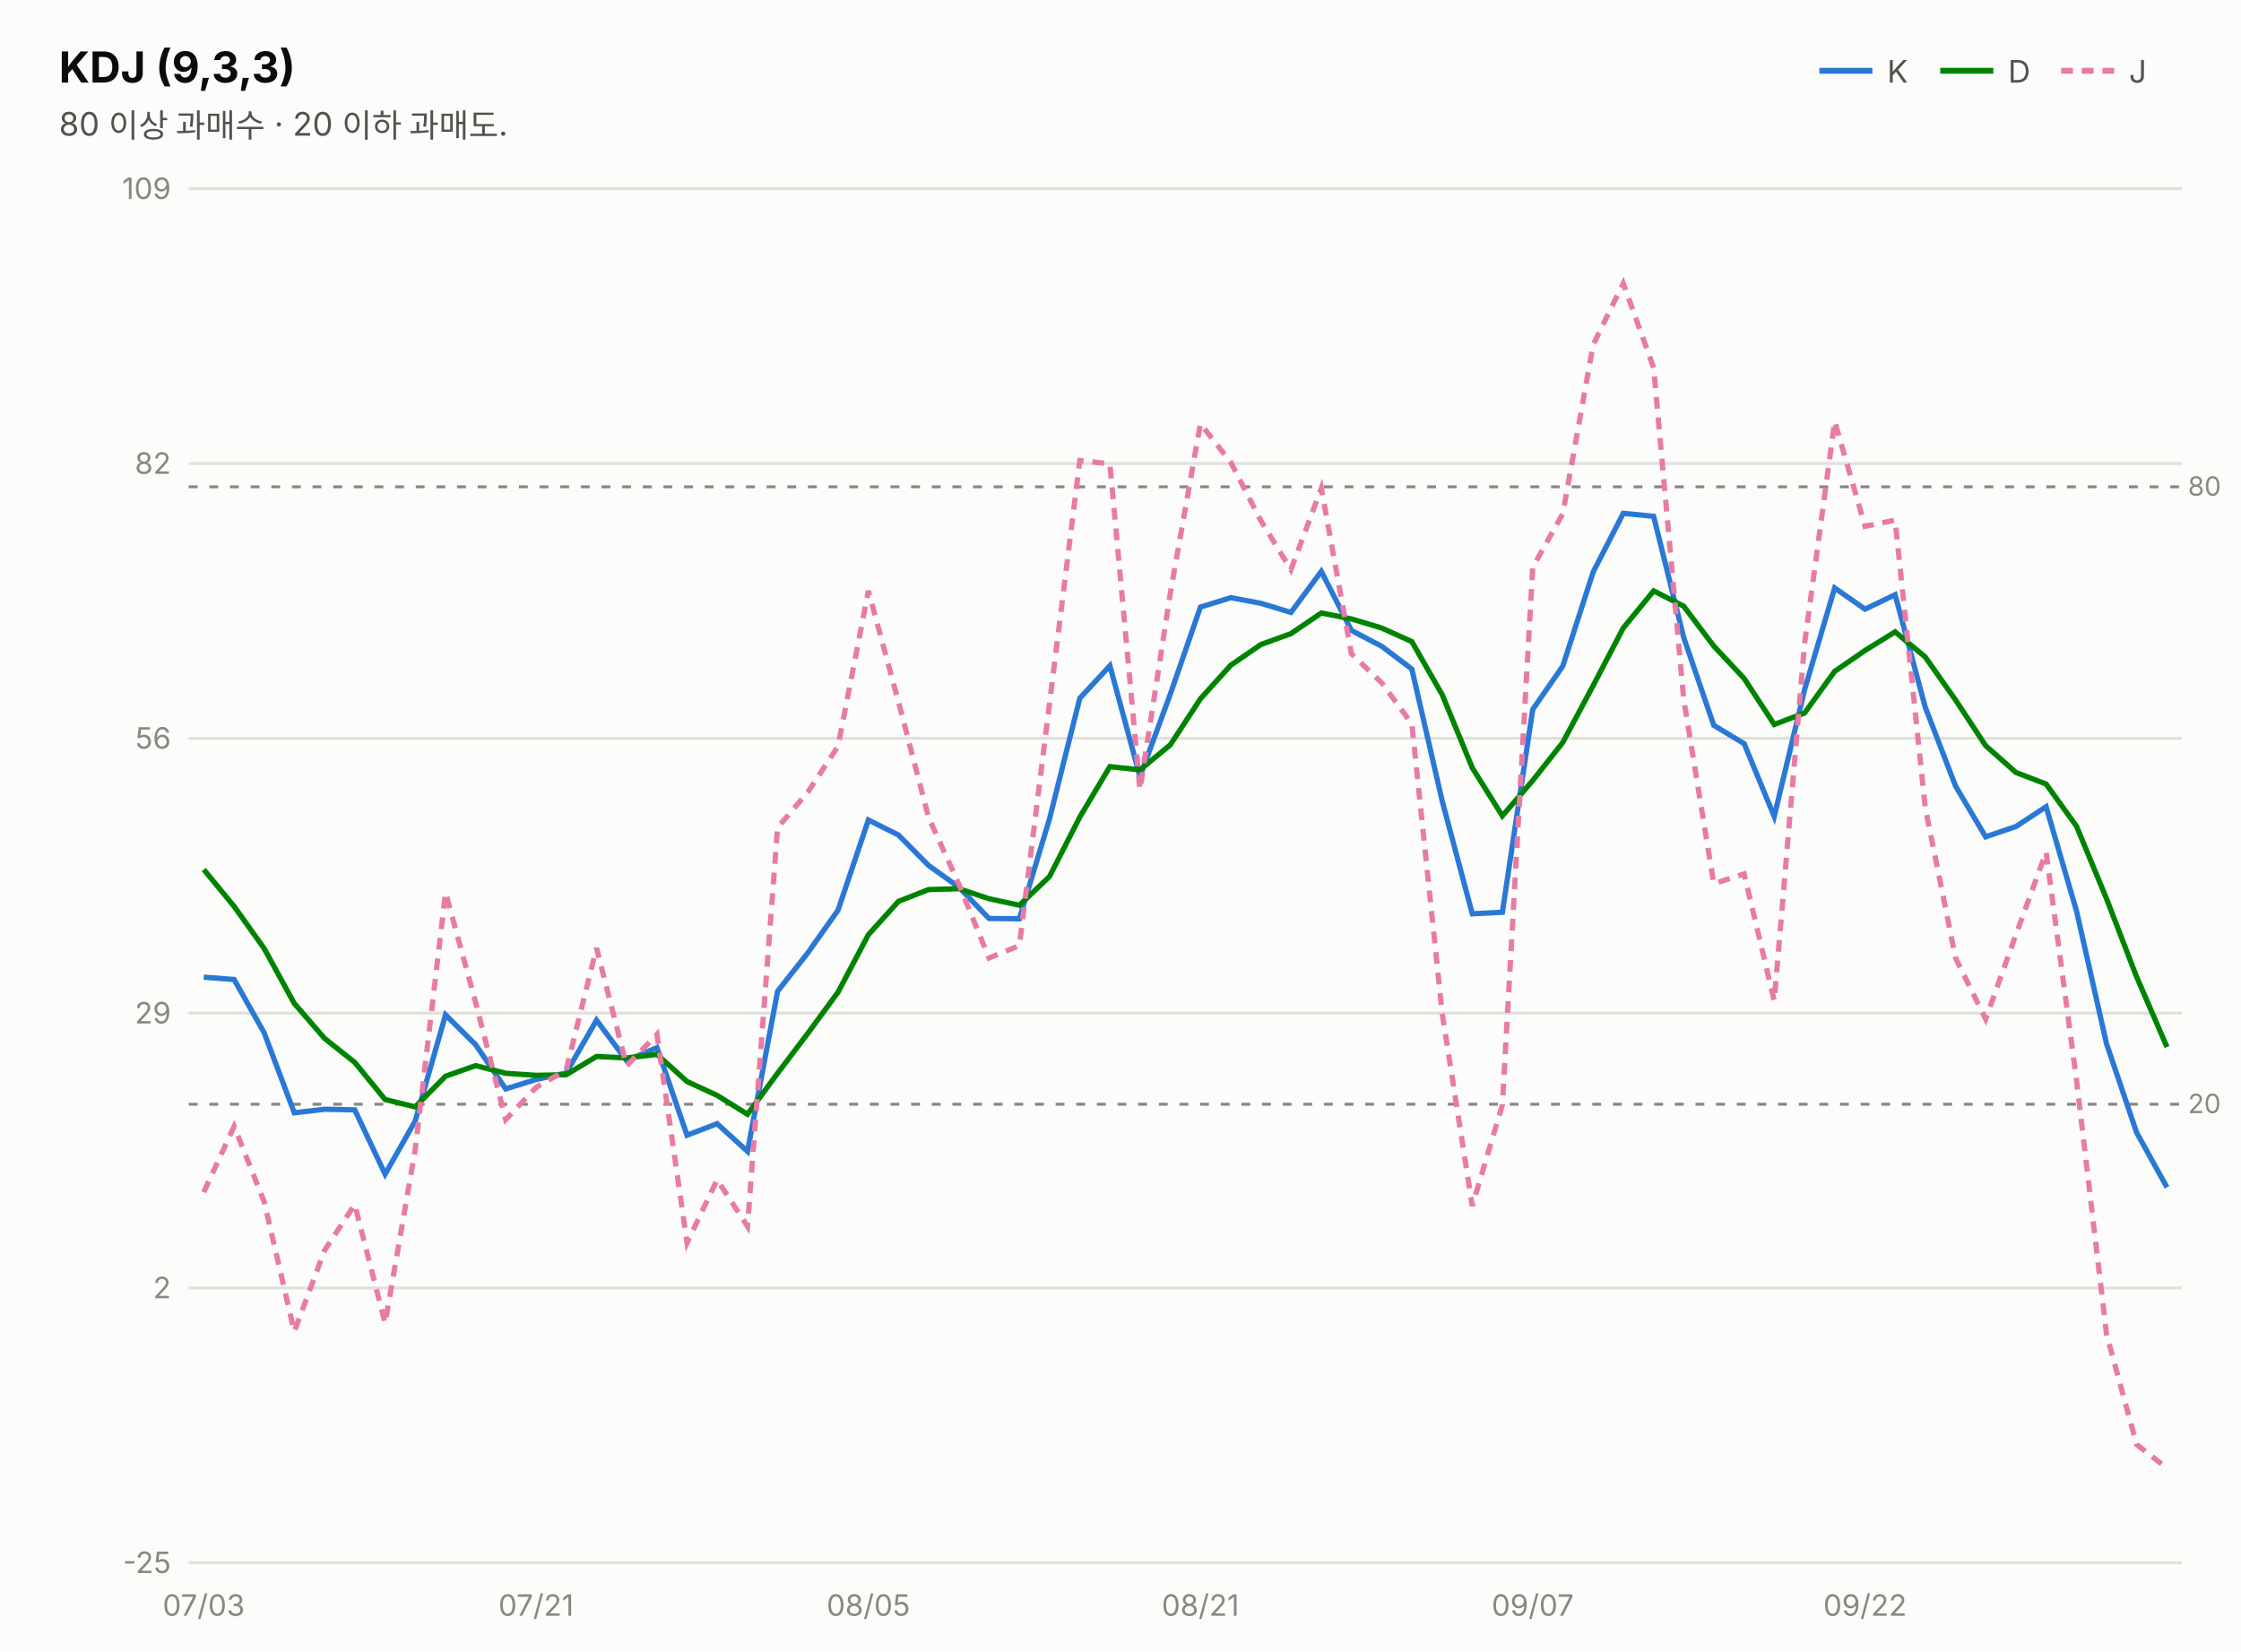
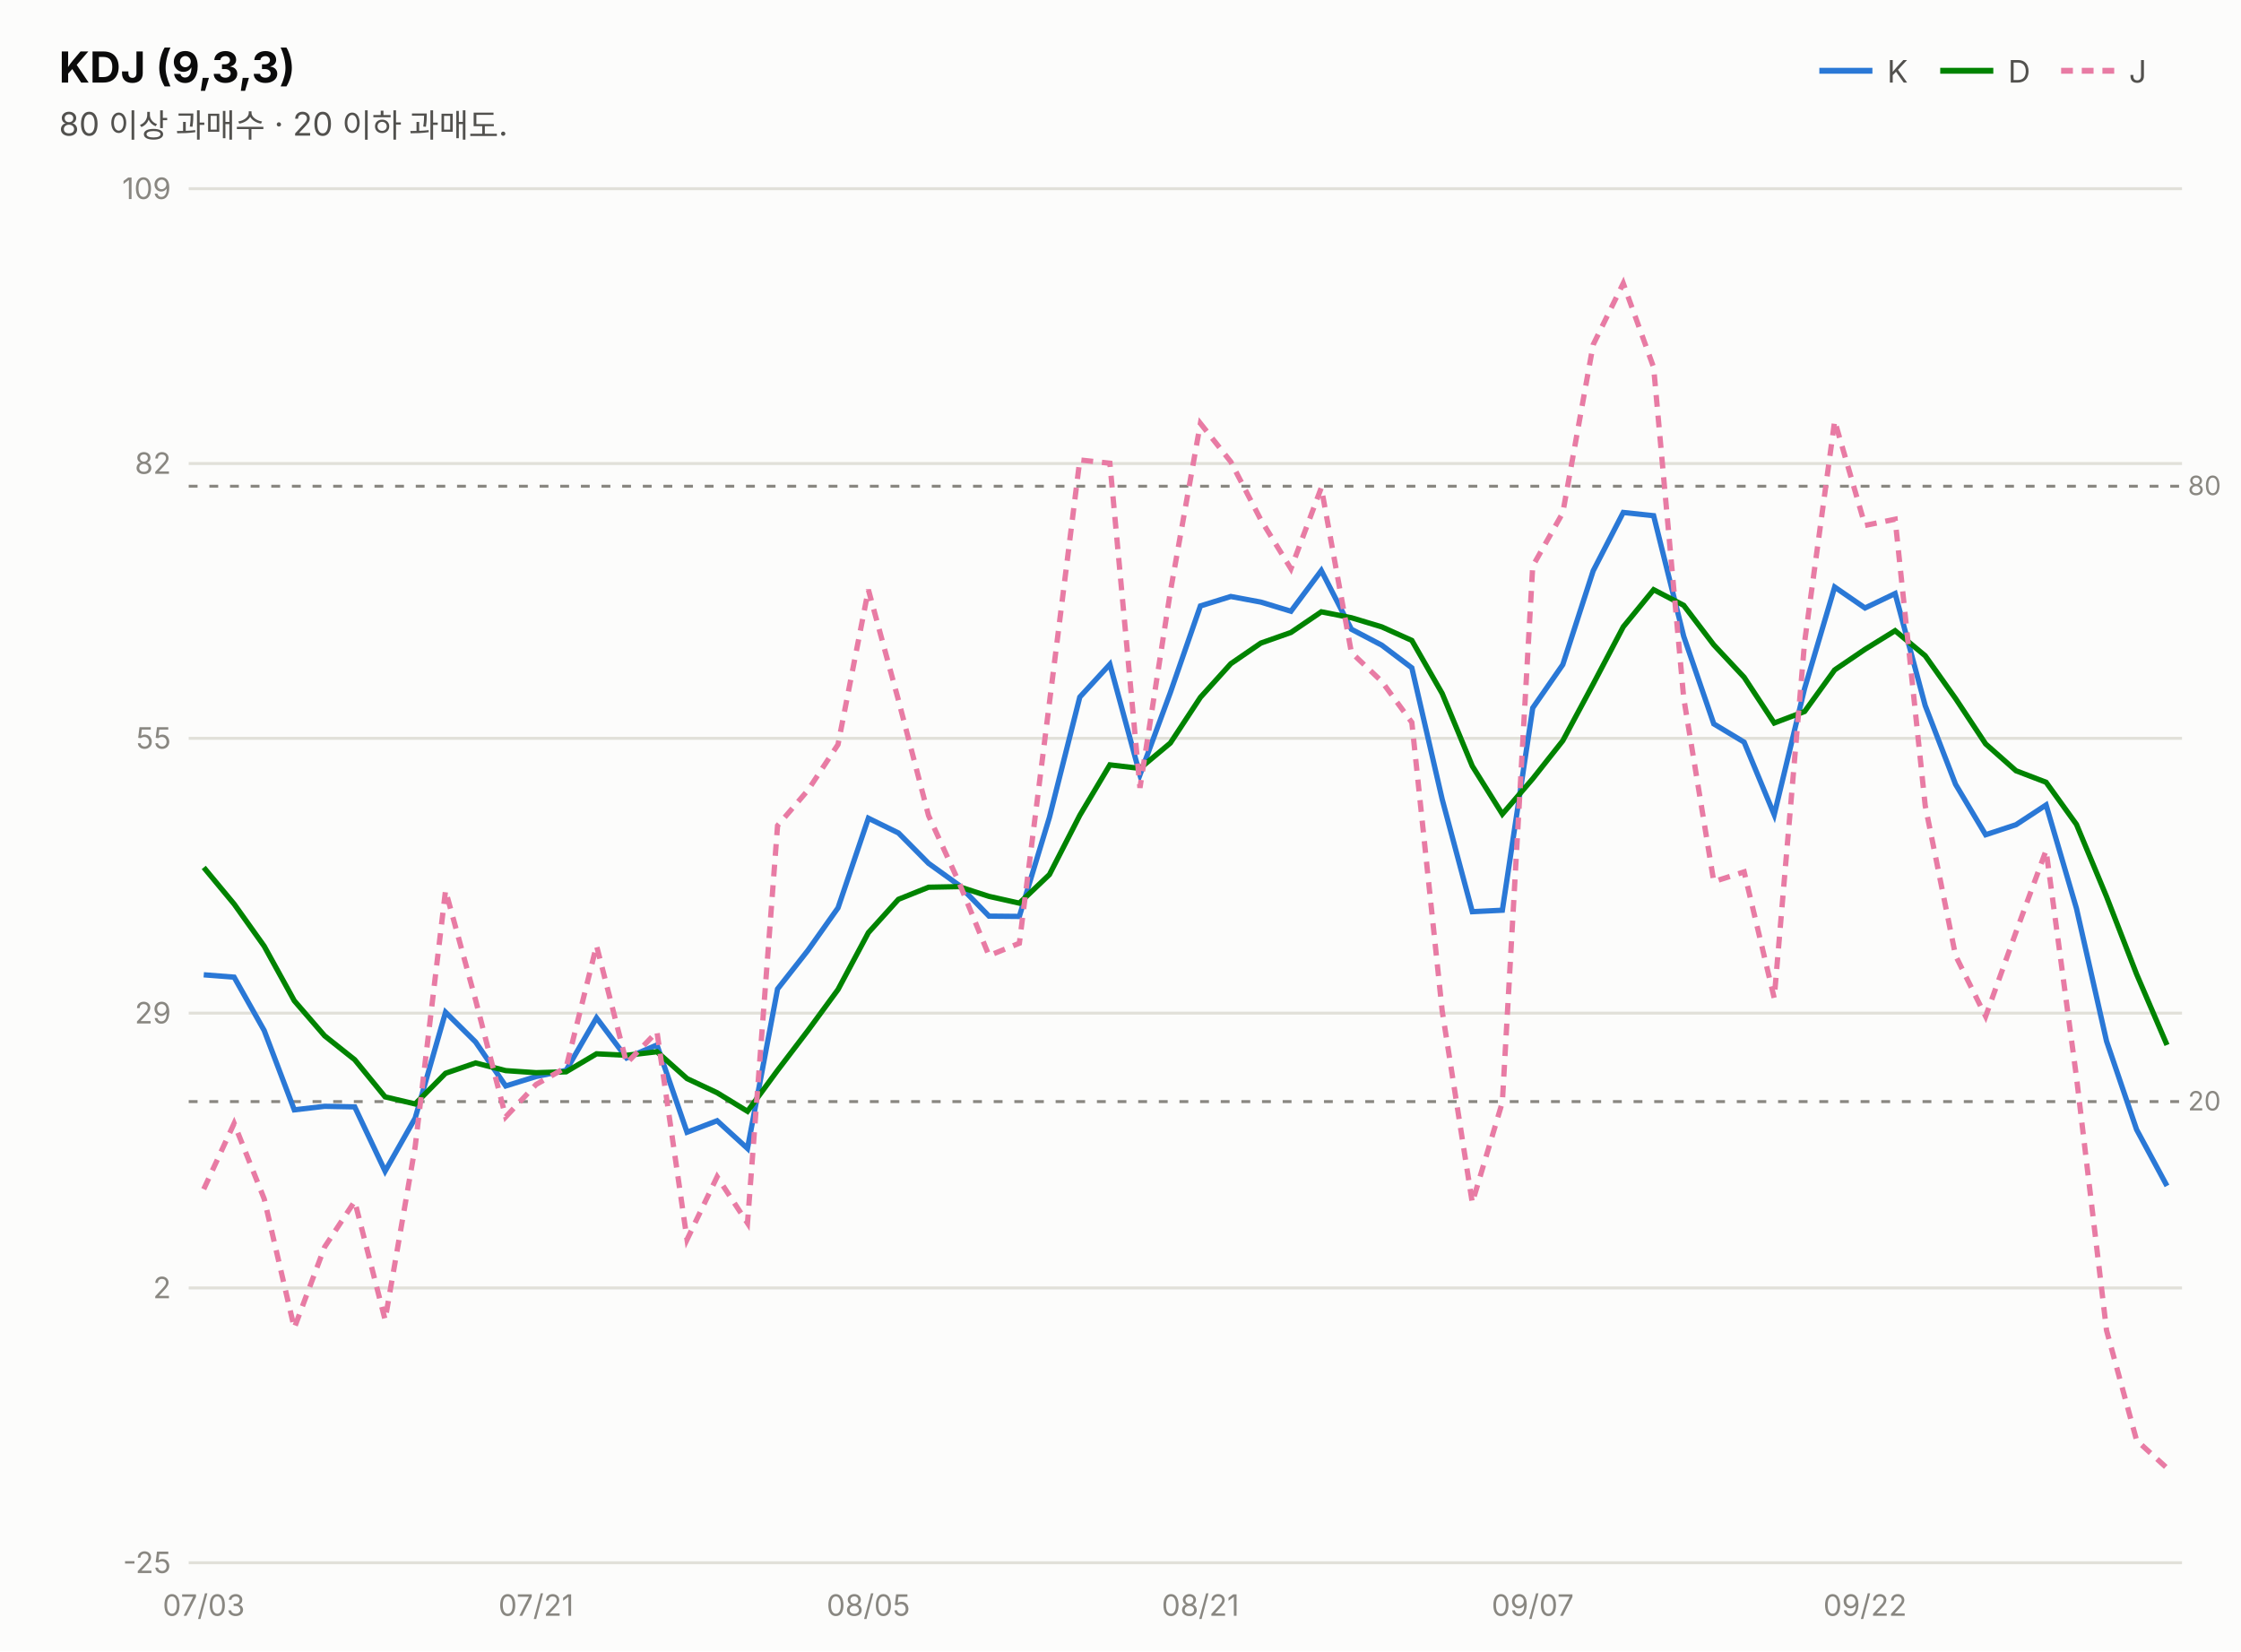
<svg xmlns="http://www.w3.org/2000/svg" width="760" height="560" viewBox="0 0 760 560" font-family="system-ui,-apple-system,&quot;Segoe UI&quot;,&quot;Malgun Gothic&quot;,&quot;Apple SD Gothic Neo&quot;,sans-serif">
  <rect width="760" height="560" fill="#fcfcfb" />
  <text x="20" y="28" font-size="14.5" font-weight="700" fill="#0b0b0b">KDJ (9,3,3)</text>
  <text x="20" y="46" font-size="11" fill="#52514e">80 이상 과매수 · 20 이하 과매도.</text>
  <line x1="617" y1="24" x2="635" y2="24" stroke="#2a78d6" stroke-width="2" />
  <text x="640" y="28" font-size="10.5" fill="#52514e">K</text>
  <line x1="658" y1="24" x2="676" y2="24" stroke="#008300" stroke-width="2" />
  <text x="681" y="28" font-size="10.5" fill="#52514e">D</text>
  <line x1="699" y1="24" x2="717" y2="24" stroke="#e87ba4" stroke-width="2" stroke-dasharray="4 3" />
  <text x="722" y="28" font-size="10.5" fill="#52514e">J</text>
  <line x1="64" y1="530.0" x2="740" y2="530.0" stroke="#e1e0d9" stroke-width="1" />
  <text x="58" y="533.5" font-size="10" fill="#898781" text-anchor="end" style="font-variant-numeric:tabular-nums">-25</text>
  <line x1="64" y1="436.8" x2="740" y2="436.8" stroke="#e1e0d9" stroke-width="1" />
  <text x="58" y="440.3" font-size="10" fill="#898781" text-anchor="end" style="font-variant-numeric:tabular-nums">2</text>
  <line x1="64" y1="343.6" x2="740" y2="343.6" stroke="#e1e0d9" stroke-width="1" />
  <text x="58" y="347.1" font-size="10" fill="#898781" text-anchor="end" style="font-variant-numeric:tabular-nums">29</text>
  <line x1="64" y1="250.4" x2="740" y2="250.4" stroke="#e1e0d9" stroke-width="1" />
-   <text x="58" y="253.9" font-size="10" fill="#898781" text-anchor="end" style="font-variant-numeric:tabular-nums">56</text>
+   <text x="58" y="253.9" font-size="10" fill="#898781" text-anchor="end" style="font-variant-numeric:tabular-nums">55</text>
  <line x1="64" y1="157.2" x2="740" y2="157.2" stroke="#e1e0d9" stroke-width="1" />
  <text x="58" y="160.7" font-size="10" fill="#898781" text-anchor="end" style="font-variant-numeric:tabular-nums">82</text>
  <line x1="64" y1="64.0" x2="740" y2="64.0" stroke="#e1e0d9" stroke-width="1" />
  <text x="58" y="67.5" font-size="10" fill="#898781" text-anchor="end" style="font-variant-numeric:tabular-nums">109</text>
-   <line x1="64" y1="165.1" x2="740" y2="165.1" stroke="#898781" stroke-width="1" stroke-dasharray="3 4" />
-   <text x="742" y="168.1" font-size="9" fill="#898781">80</text>
-   <line x1="64" y1="374.5" x2="740" y2="374.5" stroke="#898781" stroke-width="1" stroke-dasharray="3 4" />
-   <text x="742" y="377.5" font-size="9" fill="#898781">20</text>
-   <path d="M69.1,331.4 L79.4,332.2 L89.6,350.3 L99.8,377.4 L110.1,376.2 L120.3,376.4 L130.6,398.2 L140.8,380.2 L151.1,344.2 L161.3,354.3 L171.5,369.3 L181.8,366.1 L192.0,363.9 L202.3,346.0 L212.5,359.7 L222.8,355.3 L233.0,385.0 L243.2,381.1 L253.5,390.5 L263.7,336.2 L274.0,323.1 L284.2,308.7 L294.5,278.1 L304.7,283.2 L314.9,293.5 L325.2,300.9 L335.4,311.5 L345.7,311.6 L355.9,277.8 L366.2,236.8 L376.4,225.8 L386.6,263.4 L396.9,235.4 L407.1,205.9 L417.4,202.7 L427.6,204.6 L437.8,207.7 L448.1,193.8 L458.3,213.8 L468.6,219.2 L478.8,226.9 L489.1,271.7 L499.3,309.9 L509.5,309.4 L519.8,240.6 L530.0,225.9 L540.3,194.0 L550.5,174.1 L560.8,175.1 L571.0,216.2 L581.2,246.0 L591.5,252.2 L601.7,276.9 L612.0,233.9 L622.2,199.4 L632.5,206.6 L642.7,201.7 L652.9,239.8 L663.2,266.6 L673.4,283.8 L683.7,280.3 L693.9,273.6 L704.2,308.9 L714.4,354.0 L724.6,384.1 L734.9,402.7" fill="none" stroke="#2a78d6" stroke-width="1.8" />
-   <path d="M69.1,294.9 L79.4,307.4 L89.6,321.7 L99.8,340.3 L110.1,352.2 L120.3,360.3 L130.6,372.9 L140.8,375.4 L151.1,365.0 L161.3,361.4 L171.5,364.0 L181.8,364.7 L192.0,364.5 L202.3,358.3 L212.5,358.8 L222.8,357.6 L233.0,366.8 L243.2,371.5 L253.5,377.9 L263.7,364.0 L274.0,350.4 L284.2,336.5 L294.5,317.0 L304.7,305.7 L314.9,301.7 L325.2,301.4 L335.4,304.8 L345.7,307.0 L355.9,297.3 L366.2,277.1 L376.4,260.0 L386.6,261.1 L396.9,252.6 L407.1,237.0 L417.4,225.6 L427.6,218.6 L437.8,214.9 L448.1,207.9 L458.3,209.9 L468.6,213.0 L478.8,217.6 L489.1,235.6 L499.3,260.4 L509.5,276.7 L519.8,264.7 L530.0,251.8 L540.3,232.5 L550.5,213.0 L560.8,200.4 L571.0,205.6 L581.2,219.1 L591.5,230.1 L601.7,245.7 L612.0,241.8 L622.2,227.7 L632.5,220.6 L642.7,214.3 L652.9,222.8 L663.2,237.4 L673.4,252.9 L683.7,262.0 L693.9,265.9 L704.2,280.2 L714.4,304.8 L724.6,331.3 L734.9,355.1" fill="none" stroke="#008300" stroke-width="1.8" />
-   <path d="M69.1,404.3 L79.4,382.0 L89.6,407.6 L99.8,451.6 L110.1,424.0 L120.3,408.5 L130.6,448.8 L140.8,390.0 L151.1,302.7 L161.3,340.0 L171.5,379.7 L181.8,368.8 L192.0,362.9 L202.3,321.5 L212.5,361.5 L222.8,350.8 L233.0,421.5 L243.2,400.1 L253.5,415.9 L263.7,280.7 L274.0,268.6 L284.2,253.1 L294.5,200.4 L304.7,238.0 L314.9,277.2 L325.2,299.9 L335.4,324.9 L345.7,320.7 L355.9,238.8 L366.2,156.2 L376.4,157.3 L386.6,267.8 L396.9,201.1 L407.1,143.7 L417.4,156.8 L427.6,176.6 L437.8,193.2 L448.1,165.6 L458.3,221.7 L468.6,231.6 L478.8,245.5 L489.1,343.7 L499.3,409.0 L509.5,374.7 L519.8,192.4 L530.0,174.2 L540.3,116.9 L550.5,96.1 L560.8,124.7 L571.0,237.2 L581.2,299.7 L591.5,296.4 L601.7,339.4 L612.0,218.2 L622.2,142.9 L632.5,178.5 L642.7,176.4 L652.9,273.8 L663.2,324.9 L673.4,345.6 L683.7,316.9 L693.9,289.0 L704.2,366.2 L714.4,452.5 L724.6,489.9 L734.9,497.9" fill="none" stroke="#e87ba4" stroke-width="1.8" stroke-dasharray="4 3" />
+   <line x1="64" y1="164.9" x2="740" y2="164.9" stroke="#898781" stroke-width="1" stroke-dasharray="3 4" />
+   <text x="742" y="167.9" font-size="9" fill="#898781">80</text>
+   <line x1="64" y1="373.6" x2="740" y2="373.6" stroke="#898781" stroke-width="1" stroke-dasharray="3 4" />
+   <text x="742" y="376.6" font-size="9" fill="#898781">20</text>
+   <path d="M69.1,330.6 L79.4,331.4 L89.6,349.5 L99.8,376.4 L110.1,375.2 L120.3,375.4 L130.6,397.2 L140.8,379.2 L151.1,343.3 L161.3,353.4 L171.5,368.3 L181.8,365.1 L192.0,363.0 L202.3,345.2 L212.5,358.8 L222.8,354.4 L233.0,384.0 L243.2,380.1 L253.5,389.5 L263.7,335.4 L274.0,322.3 L284.2,307.9 L294.5,277.5 L304.7,282.5 L314.9,292.8 L325.2,300.2 L335.4,310.7 L345.7,310.8 L355.9,277.2 L366.2,236.4 L376.4,225.3 L386.6,262.8 L396.9,234.9 L407.1,205.5 L417.4,202.3 L427.6,204.2 L437.8,207.3 L448.1,193.5 L458.3,213.4 L468.6,218.8 L478.8,226.5 L489.1,271.1 L499.3,309.2 L509.5,308.7 L519.8,240.1 L530.0,225.4 L540.3,193.6 L550.5,173.8 L560.8,174.9 L571.0,215.8 L581.2,245.5 L591.5,251.7 L601.7,276.3 L612.0,233.5 L622.2,199.1 L632.5,206.2 L642.7,201.3 L652.9,239.3 L663.2,266.0 L673.4,283.1 L683.7,279.7 L693.9,273.0 L704.2,308.1 L714.4,353.1 L724.6,383.1 L734.9,402.2" fill="none" stroke="#2a78d6" stroke-width="1.8" />
+   <path d="M69.1,294.2 L79.4,306.6 L89.6,320.9 L99.8,339.4 L110.1,351.3 L120.3,359.4 L130.6,372.0 L140.8,374.4 L151.1,364.0 L161.3,360.5 L171.5,363.1 L181.8,363.8 L192.0,363.5 L202.3,357.4 L212.5,357.9 L222.8,356.7 L233.0,365.8 L243.2,370.6 L253.5,376.9 L263.7,363.0 L274.0,349.5 L284.2,335.6 L294.5,316.3 L304.7,305.0 L314.9,300.9 L325.2,300.7 L335.4,304.0 L345.7,306.3 L355.9,296.6 L366.2,276.5 L376.4,259.4 L386.6,260.6 L396.9,252.0 L407.1,236.5 L417.4,225.1 L427.6,218.1 L437.8,214.5 L448.1,207.5 L458.3,209.5 L468.6,212.6 L478.8,217.2 L489.1,235.2 L499.3,259.8 L509.5,276.1 L519.8,264.1 L530.0,251.2 L540.3,232.0 L550.5,212.6 L560.8,200.0 L571.0,205.3 L581.2,218.7 L591.5,229.7 L601.7,245.2 L612.0,241.3 L622.2,227.2 L632.5,220.2 L642.7,213.9 L652.9,222.4 L663.2,236.9 L673.4,252.3 L683.7,261.4 L693.9,265.3 L704.2,279.6 L714.4,304.1 L724.6,330.4 L734.9,354.4" fill="none" stroke="#008300" stroke-width="1.8" />
+   <path d="M69.1,403.3 L79.4,381.0 L89.6,406.6 L99.8,450.4 L110.1,422.9 L120.3,407.4 L130.6,447.6 L140.8,388.9 L151.1,302.0 L161.3,339.2 L171.5,378.8 L181.8,367.8 L192.0,362.0 L202.3,320.7 L212.5,360.6 L222.8,349.9 L233.0,420.4 L243.2,399.1 L253.5,414.8 L263.7,280.0 L274.0,268.0 L284.2,252.5 L294.5,200.0 L304.7,237.5 L314.9,276.6 L325.2,299.2 L335.4,324.1 L345.7,319.9 L355.9,238.3 L366.2,156.0 L376.4,157.1 L386.6,267.2 L396.9,200.7 L407.1,143.6 L417.4,156.6 L427.6,176.3 L437.8,192.9 L448.1,165.4 L458.3,221.3 L468.6,231.1 L478.8,245.0 L489.1,342.9 L499.3,407.9 L509.5,373.8 L519.8,192.0 L530.0,173.9 L540.3,116.9 L550.5,96.1 L560.8,124.6 L571.0,236.7 L581.2,299.0 L591.5,295.7 L601.7,338.5 L612.0,217.8 L622.2,142.7 L632.5,178.2 L642.7,176.1 L652.9,273.2 L663.2,324.1 L673.4,344.7 L683.7,316.1 L693.9,288.4 L704.2,365.3 L714.4,451.2 L724.6,488.5 L734.9,497.9" fill="none" stroke="#e87ba4" stroke-width="1.8" stroke-dasharray="4 3" />
  <text x="69.1" y="548" font-size="10" fill="#898781" text-anchor="middle">07/03</text>
  <text x="181.8" y="548" font-size="10" fill="#898781" text-anchor="middle">07/21</text>
  <text x="294.5" y="548" font-size="10" fill="#898781" text-anchor="middle">08/05</text>
  <text x="407.1" y="548" font-size="10" fill="#898781" text-anchor="middle">08/21</text>
  <text x="519.8" y="548" font-size="10" fill="#898781" text-anchor="middle">09/07</text>
  <text x="632.5" y="548" font-size="10" fill="#898781" text-anchor="middle">09/22</text>
</svg>
